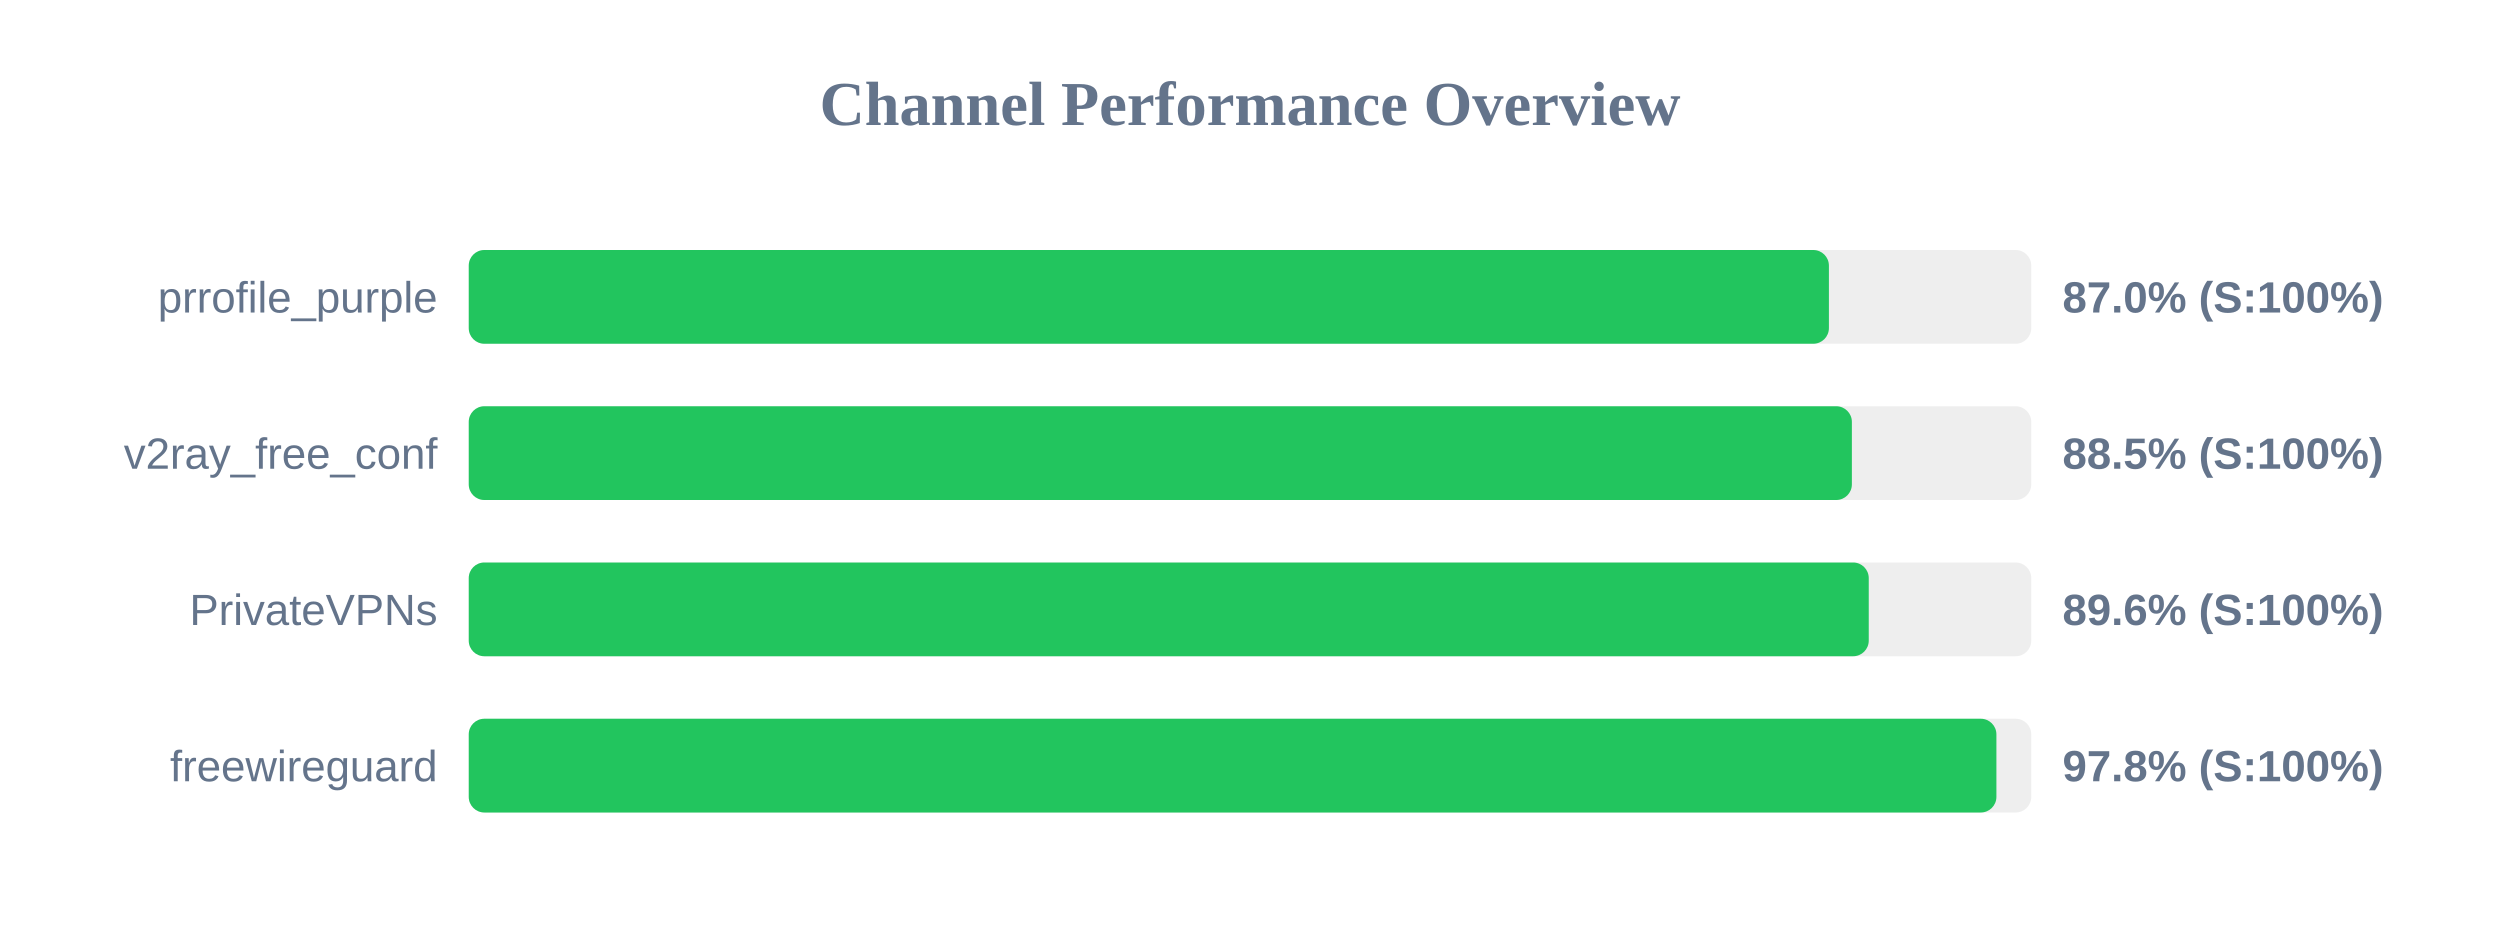
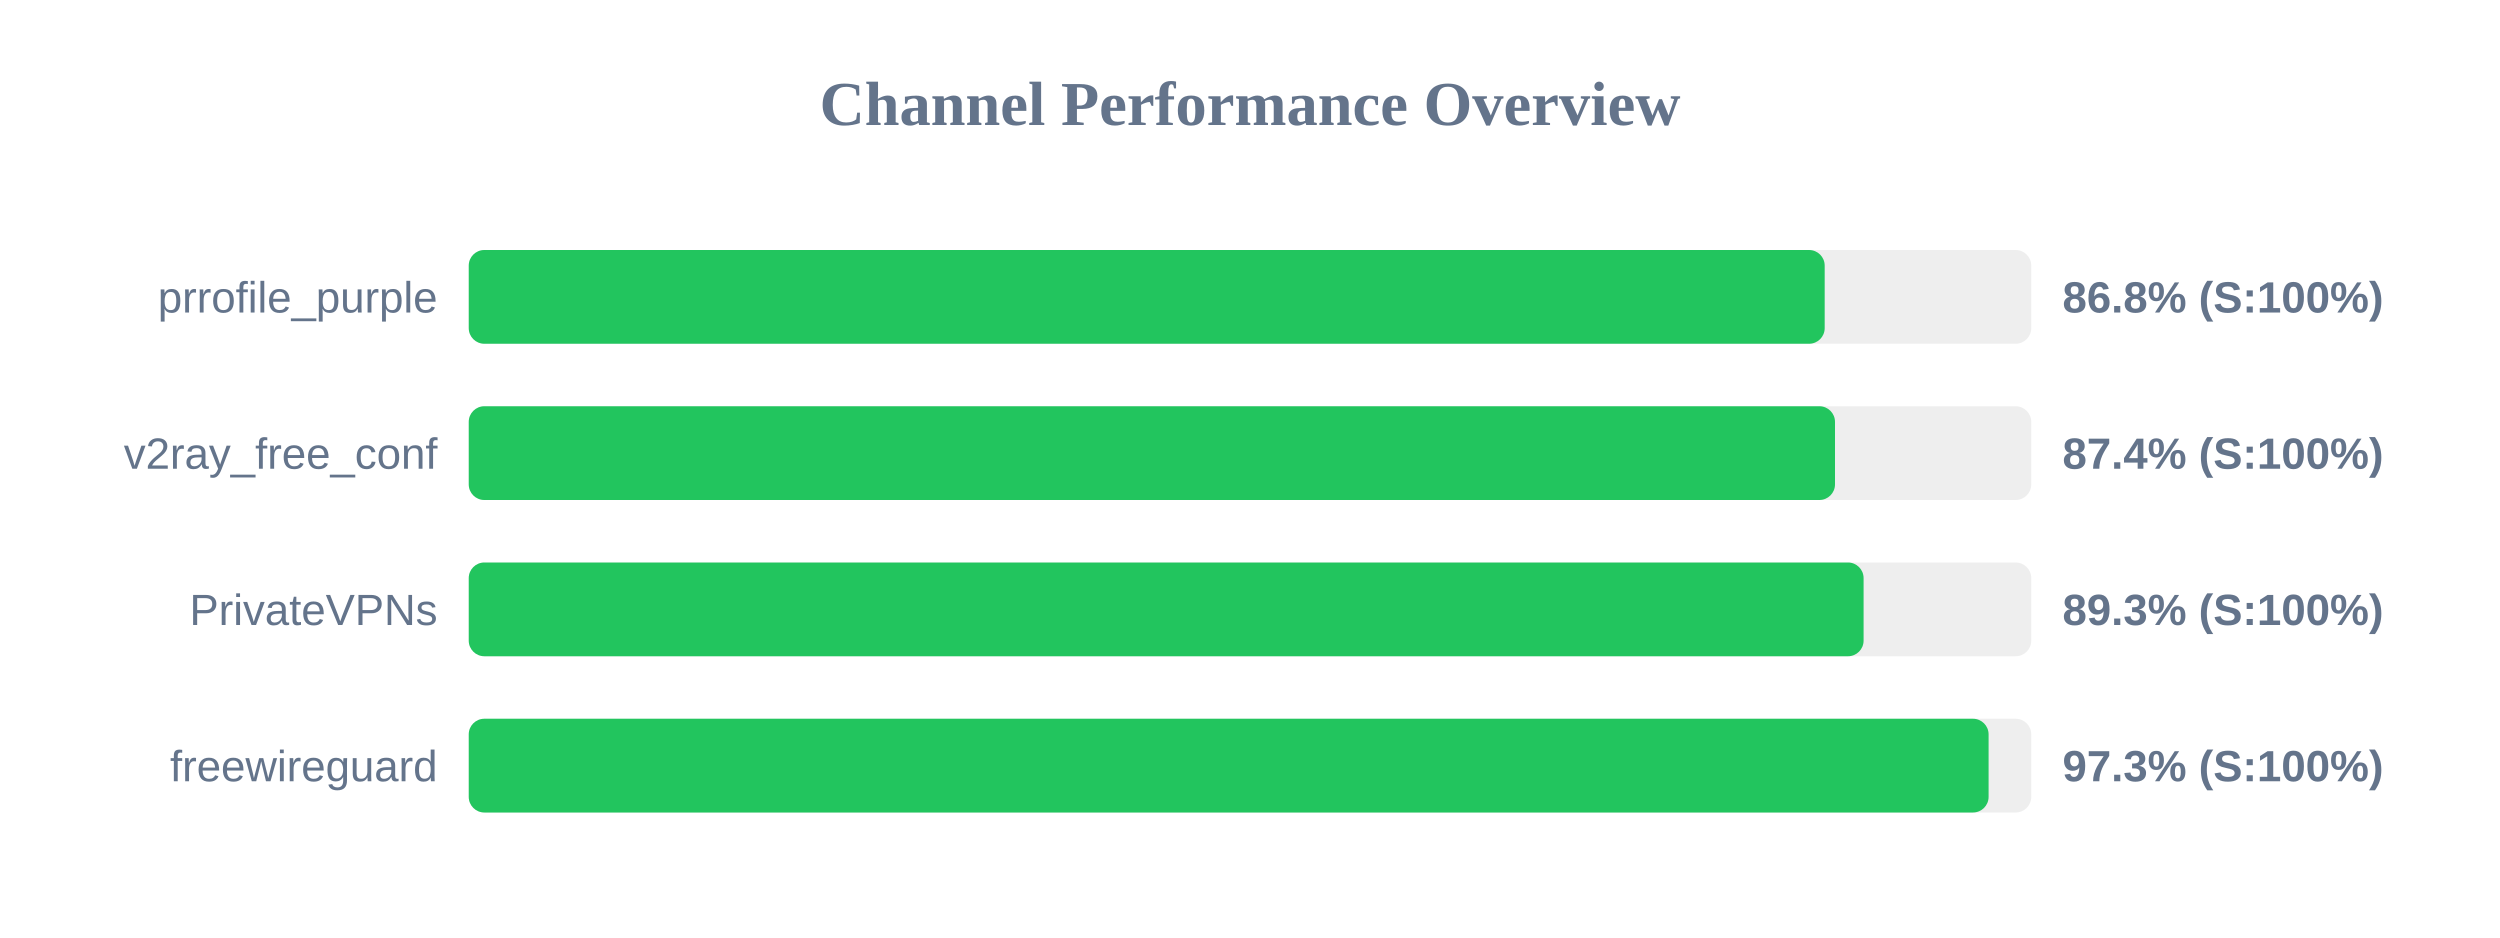
<svg xmlns="http://www.w3.org/2000/svg" width="800" height="300" version="1.1">
  <style>
        .row { font: 14px Arial; fill: #64748b; }
        .score { font: bold 14px Arial; fill: #64748b; }
    </style>
  <text x="400" y="40" text-anchor="middle" font-size="20px" font-weight="bold" fill="#64748b">Channel Performance Overview</text>
  <rect x="150" y="80" width="500" height="30" fill="#eee" rx="5" />
-   <rect x="150" y="80" width="435.25" height="30" fill="#22c55e" rx="5" />
+   <rect x="150" y="80" width="433.9" height="30" fill="#22c55e" rx="5" />
  <text x="140" y="100" text-anchor="end" class="row">prrofile_purple</text>
-   <text x="660" y="100" text-anchor="start" class="score">87.0% (S:100%)</text>
+   <text x="660" y="100" text-anchor="start" class="score">86.8% (S:100%)</text>
  <rect x="150" y="130" width="500" height="30" fill="#eee" rx="5" />
-   <rect x="150" y="130" width="442.6" height="30" fill="#22c55e" rx="5" />
+   <rect x="150" y="130" width="437.2" height="30" fill="#22c55e" rx="5" />
  <text x="140" y="150" text-anchor="end" class="row">v2ray_free_conf</text>
-   <text x="660" y="150" text-anchor="start" class="score">88.5% (S:100%)</text>
+   <text x="660" y="150" text-anchor="start" class="score">87.4% (S:100%)</text>
  <rect x="150" y="180" width="500" height="30" fill="#eee" rx="5" />
-   <rect x="150" y="180" width="448.0" height="30" fill="#22c55e" rx="5" />
+   <rect x="150" y="180" width="446.35" height="30" fill="#22c55e" rx="5" />
  <text x="140" y="200" text-anchor="end" class="row">PrivateVPNs</text>
-   <text x="660" y="200" text-anchor="start" class="score">89.6% (S:100%)</text>
+   <text x="660" y="200" text-anchor="start" class="score">89.3% (S:100%)</text>
  <rect x="150" y="230" width="500" height="30" fill="#eee" rx="5" />
-   <rect x="150" y="230" width="488.85" height="30" fill="#22c55e" rx="5" />
+   <rect x="150" y="230" width="486.35" height="30" fill="#22c55e" rx="5" />
  <text x="140" y="250" text-anchor="end" class="row">freewireguard</text>
-   <text x="660" y="250" text-anchor="start" class="score">97.8% (S:100%)</text>
+   <text x="660" y="250" text-anchor="start" class="score">97.3% (S:100%)</text>
</svg>
